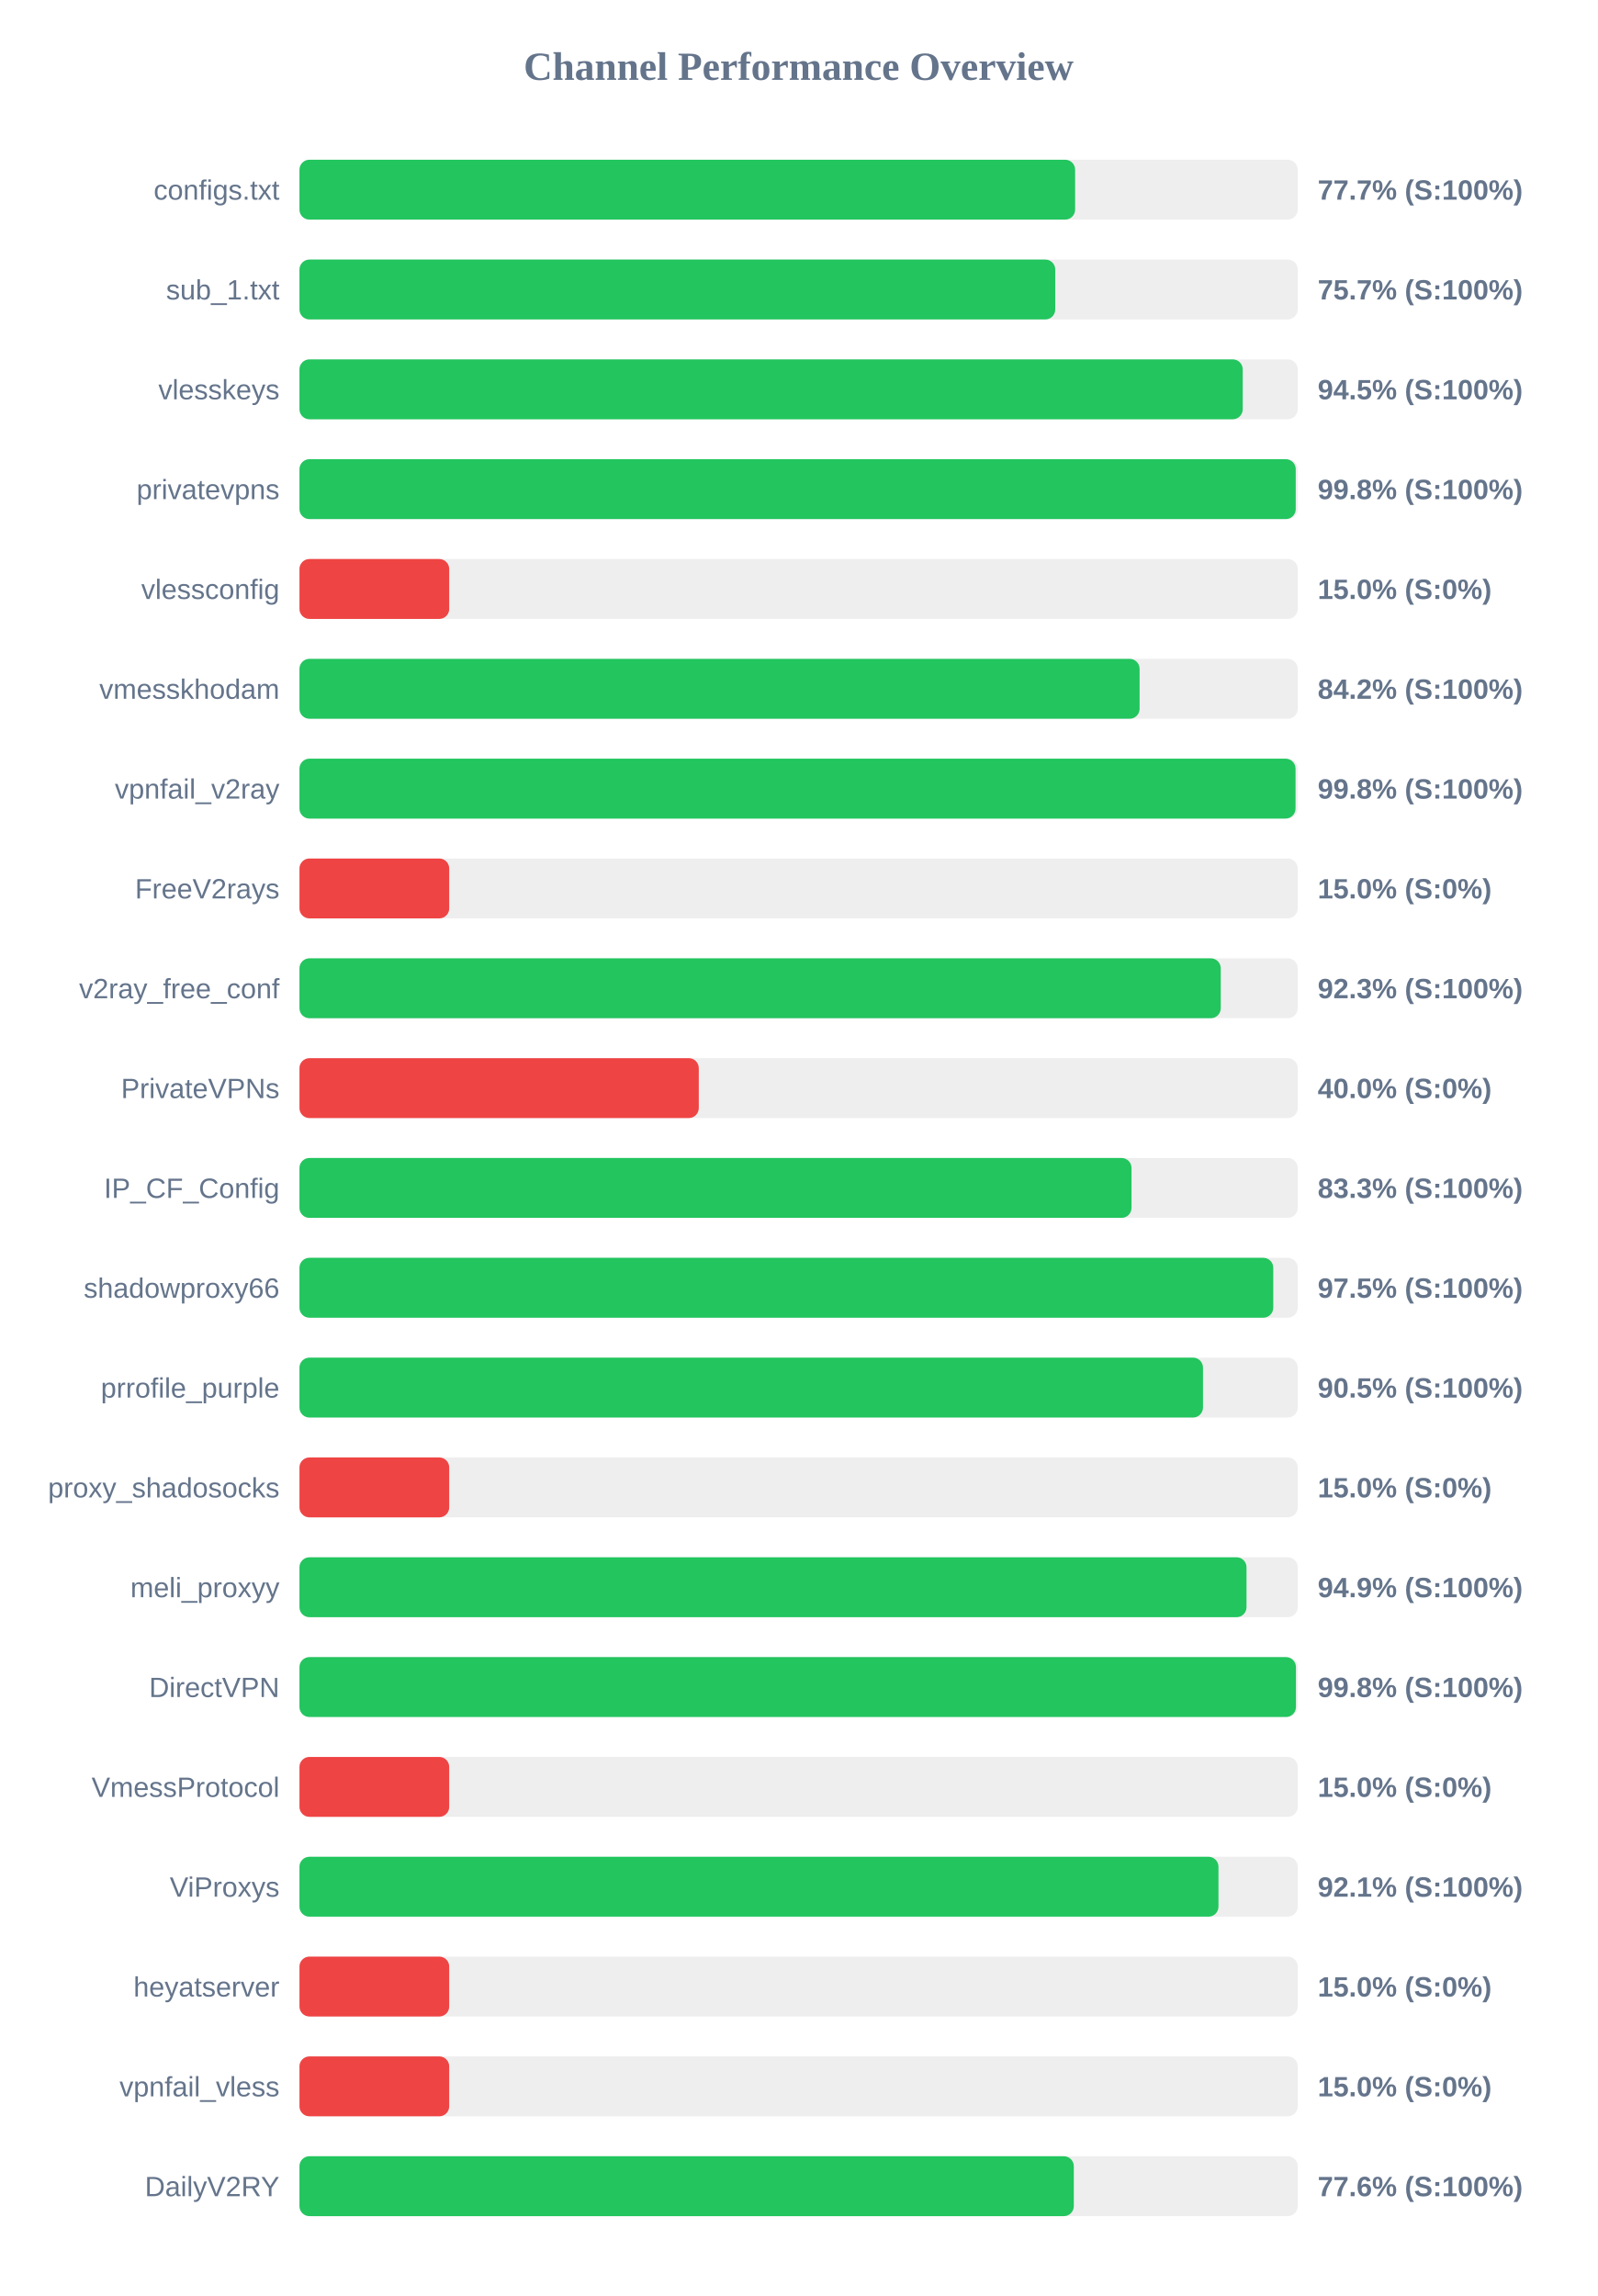
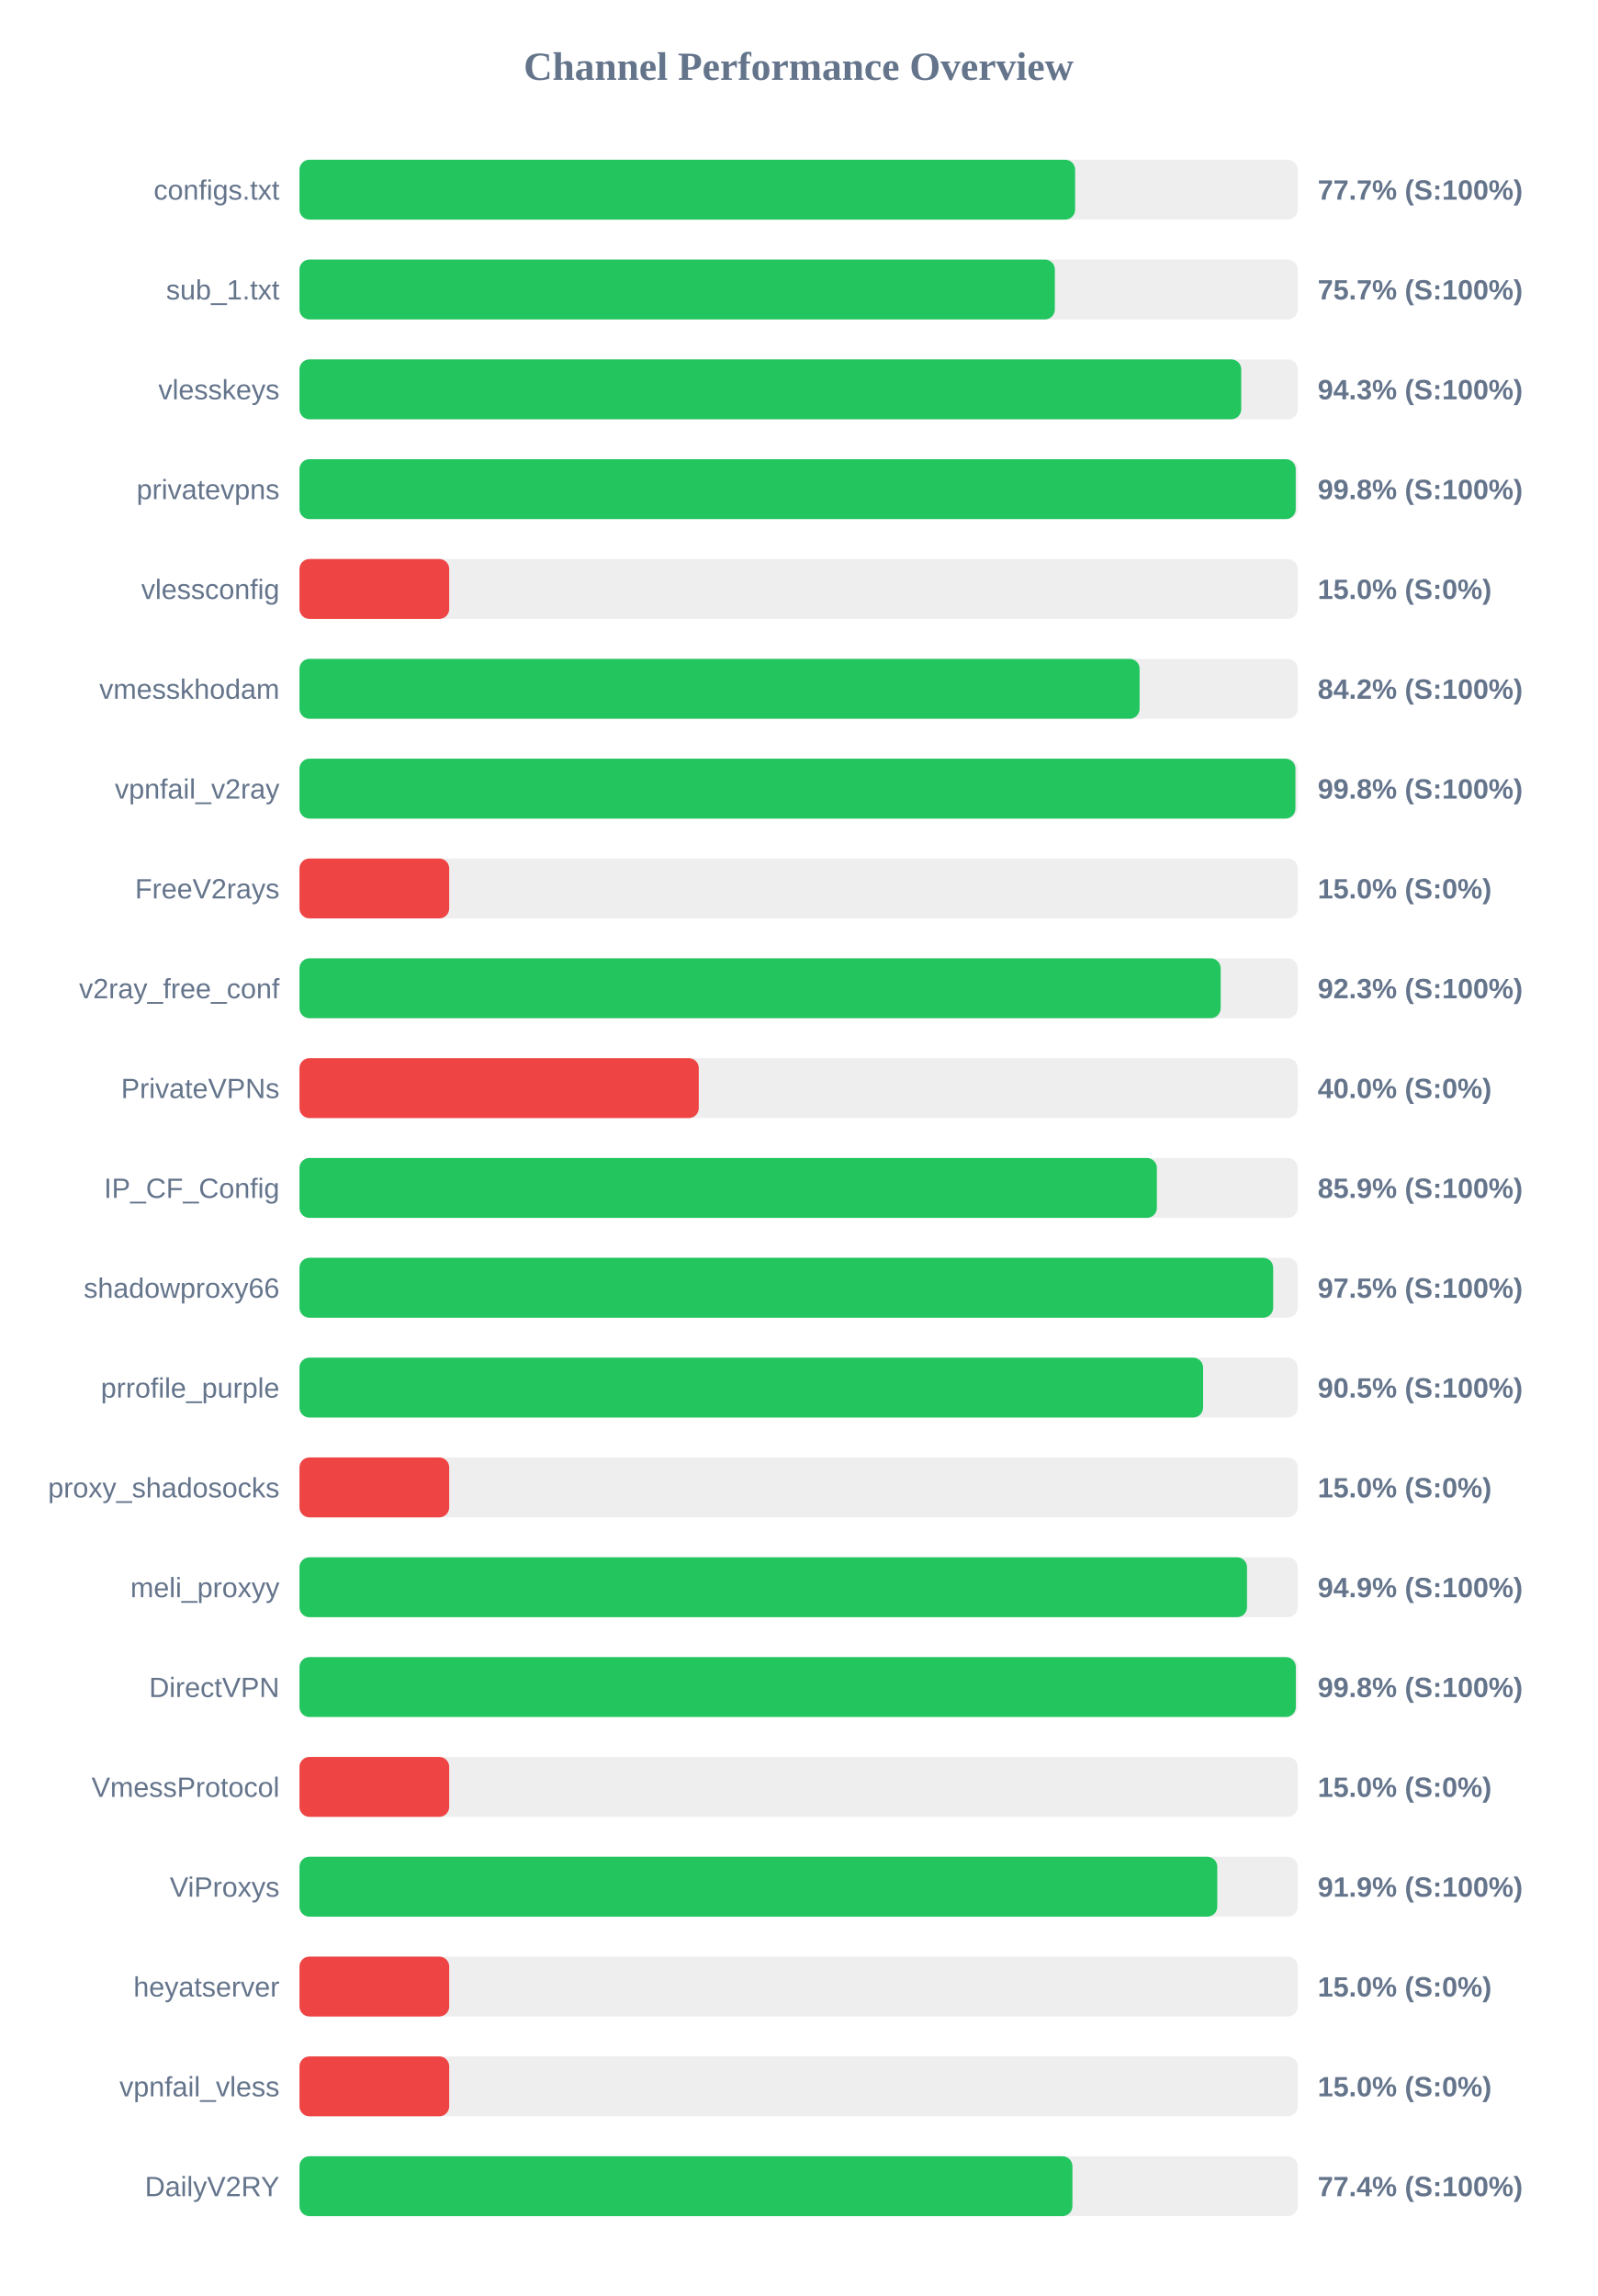
<svg xmlns="http://www.w3.org/2000/svg" width="800" height="1150" version="1.1">
  <style>
        .row { font: 14px Arial; fill: #64748b; }
        .score { font: bold 14px Arial; fill: #64748b; }
    </style>
  <text x="400" y="40" text-anchor="middle" font-size="20px" font-weight="bold" fill="#64748b">Channel Performance Overview</text>
  <rect x="150" y="80" width="500" height="30" fill="#eee" rx="5" />
  <rect x="150" y="80" width="388.5" height="30" fill="#22c55e" rx="5" />
  <text x="140" y="100" text-anchor="end" class="row">configs.txt</text>
  <text x="660" y="100" text-anchor="start" class="score">77.7% (S:100%)</text>
  <rect x="150" y="130" width="500" height="30" fill="#eee" rx="5" />
-   <rect x="150" y="130" width="378.55" height="30" fill="#22c55e" rx="5" />
+   <rect x="150" y="130" width="378.35" height="30" fill="#22c55e" rx="5" />
  <text x="140" y="150" text-anchor="end" class="row">sub_1.txt</text>
  <text x="660" y="150" text-anchor="start" class="score">75.7% (S:100%)</text>
  <rect x="150" y="180" width="500" height="30" fill="#eee" rx="5" />
-   <rect x="150" y="180" width="472.45" height="30" fill="#22c55e" rx="5" />
+   <rect x="150" y="180" width="471.7" height="30" fill="#22c55e" rx="5" />
  <text x="140" y="200" text-anchor="end" class="row">vlesskeys</text>
-   <text x="660" y="200" text-anchor="start" class="score">94.5% (S:100%)</text>
+   <text x="660" y="200" text-anchor="start" class="score">94.3% (S:100%)</text>
  <rect x="150" y="230" width="500" height="30" fill="#eee" rx="5" />
  <rect x="150" y="230" width="499.0" height="30" fill="#22c55e" rx="5" />
  <text x="140" y="250" text-anchor="end" class="row">privatevpns</text>
  <text x="660" y="250" text-anchor="start" class="score">99.8% (S:100%)</text>
  <rect x="150" y="280" width="500" height="30" fill="#eee" rx="5" />
  <rect x="150" y="280" width="75.0" height="30" fill="#ef4444" rx="5" />
  <text x="140" y="300" text-anchor="end" class="row">vlessconfig</text>
  <text x="660" y="300" text-anchor="start" class="score">15.0% (S:0%)</text>
  <rect x="150" y="330" width="500" height="30" fill="#eee" rx="5" />
  <rect x="150" y="330" width="420.8" height="30" fill="#22c55e" rx="5" />
  <text x="140" y="350" text-anchor="end" class="row">vmesskhodam</text>
  <text x="660" y="350" text-anchor="start" class="score">84.2% (S:100%)</text>
  <rect x="150" y="380" width="500" height="30" fill="#eee" rx="5" />
-   <rect x="150" y="380" width="498.9" height="30" fill="#22c55e" rx="5" />
+   <rect x="150" y="380" width="498.85" height="30" fill="#22c55e" rx="5" />
  <text x="140" y="400" text-anchor="end" class="row">vpnfail_v2ray</text>
  <text x="660" y="400" text-anchor="start" class="score">99.8% (S:100%)</text>
  <rect x="150" y="430" width="500" height="30" fill="#eee" rx="5" />
  <rect x="150" y="430" width="75.0" height="30" fill="#ef4444" rx="5" />
  <text x="140" y="450" text-anchor="end" class="row">FreeV2rays</text>
  <text x="660" y="450" text-anchor="start" class="score">15.0% (S:0%)</text>
  <rect x="150" y="480" width="500" height="30" fill="#eee" rx="5" />
-   <rect x="150" y="480" width="461.45" height="30" fill="#22c55e" rx="5" />
+   <rect x="150" y="480" width="461.4" height="30" fill="#22c55e" rx="5" />
  <text x="140" y="500" text-anchor="end" class="row">v2ray_free_conf</text>
  <text x="660" y="500" text-anchor="start" class="score">92.3% (S:100%)</text>
  <rect x="150" y="530" width="500" height="30" fill="#eee" rx="5" />
  <rect x="150" y="530" width="200.0" height="30" fill="#ef4444" rx="5" />
  <text x="140" y="550" text-anchor="end" class="row">PrivateVPNs</text>
  <text x="660" y="550" text-anchor="start" class="score">40.0% (S:0%)</text>
  <rect x="150" y="580" width="500" height="30" fill="#eee" rx="5" />
-   <rect x="150" y="580" width="416.75" height="30" fill="#22c55e" rx="5" />
+   <rect x="150" y="580" width="429.45" height="30" fill="#22c55e" rx="5" />
  <text x="140" y="600" text-anchor="end" class="row">IP_CF_Config</text>
-   <text x="660" y="600" text-anchor="start" class="score">83.3% (S:100%)</text>
+   <text x="660" y="600" text-anchor="start" class="score">85.9% (S:100%)</text>
  <rect x="150" y="630" width="500" height="30" fill="#eee" rx="5" />
-   <rect x="150" y="630" width="487.75" height="30" fill="#22c55e" rx="5" />
+   <rect x="150" y="630" width="487.7" height="30" fill="#22c55e" rx="5" />
  <text x="140" y="650" text-anchor="end" class="row">shadowproxy66</text>
  <text x="660" y="650" text-anchor="start" class="score">97.5% (S:100%)</text>
  <rect x="150" y="680" width="500" height="30" fill="#eee" rx="5" />
-   <rect x="150" y="680" width="452.55" height="30" fill="#22c55e" rx="5" />
+   <rect x="150" y="680" width="452.6" height="30" fill="#22c55e" rx="5" />
  <text x="140" y="700" text-anchor="end" class="row">prrofile_purple</text>
  <text x="660" y="700" text-anchor="start" class="score">90.5% (S:100%)</text>
  <rect x="150" y="730" width="500" height="30" fill="#eee" rx="5" />
  <rect x="150" y="730" width="75.0" height="30" fill="#ef4444" rx="5" />
  <text x="140" y="750" text-anchor="end" class="row">proxy_shadosocks</text>
  <text x="660" y="750" text-anchor="start" class="score">15.0% (S:0%)</text>
  <rect x="150" y="780" width="500" height="30" fill="#eee" rx="5" />
-   <rect x="150" y="780" width="474.35" height="30" fill="#22c55e" rx="5" />
+   <rect x="150" y="780" width="474.6" height="30" fill="#22c55e" rx="5" />
  <text x="140" y="800" text-anchor="end" class="row">meli_proxyy</text>
  <text x="660" y="800" text-anchor="start" class="score">94.9% (S:100%)</text>
  <rect x="150" y="830" width="500" height="30" fill="#eee" rx="5" />
-   <rect x="150" y="830" width="499.1" height="30" fill="#22c55e" rx="5" />
+   <rect x="150" y="830" width="499.05" height="30" fill="#22c55e" rx="5" />
  <text x="140" y="850" text-anchor="end" class="row">DirectVPN</text>
  <text x="660" y="850" text-anchor="start" class="score">99.8% (S:100%)</text>
  <rect x="150" y="880" width="500" height="30" fill="#eee" rx="5" />
  <rect x="150" y="880" width="75.0" height="30" fill="#ef4444" rx="5" />
  <text x="140" y="900" text-anchor="end" class="row">VmessProtocol</text>
  <text x="660" y="900" text-anchor="start" class="score">15.0% (S:0%)</text>
  <rect x="150" y="930" width="500" height="30" fill="#eee" rx="5" />
-   <rect x="150" y="930" width="460.3" height="30" fill="#22c55e" rx="5" />
+   <rect x="150" y="930" width="459.7" height="30" fill="#22c55e" rx="5" />
  <text x="140" y="950" text-anchor="end" class="row">ViProxys</text>
-   <text x="660" y="950" text-anchor="start" class="score">92.1% (S:100%)</text>
+   <text x="660" y="950" text-anchor="start" class="score">91.9% (S:100%)</text>
  <rect x="150" y="980" width="500" height="30" fill="#eee" rx="5" />
  <rect x="150" y="980" width="75.0" height="30" fill="#ef4444" rx="5" />
  <text x="140" y="1000" text-anchor="end" class="row">heyatserver</text>
  <text x="660" y="1000" text-anchor="start" class="score">15.0% (S:0%)</text>
  <rect x="150" y="1030" width="500" height="30" fill="#eee" rx="5" />
  <rect x="150" y="1030" width="75.0" height="30" fill="#ef4444" rx="5" />
  <text x="140" y="1050" text-anchor="end" class="row">vpnfail_vless</text>
  <text x="660" y="1050" text-anchor="start" class="score">15.0% (S:0%)</text>
  <rect x="150" y="1080" width="500" height="30" fill="#eee" rx="5" />
-   <rect x="150" y="1080" width="387.85" height="30" fill="#22c55e" rx="5" />
+   <rect x="150" y="1080" width="387.15" height="30" fill="#22c55e" rx="5" />
  <text x="140" y="1100" text-anchor="end" class="row">DailyV2RY</text>
-   <text x="660" y="1100" text-anchor="start" class="score">77.6% (S:100%)</text>
+   <text x="660" y="1100" text-anchor="start" class="score">77.4% (S:100%)</text>
</svg>
